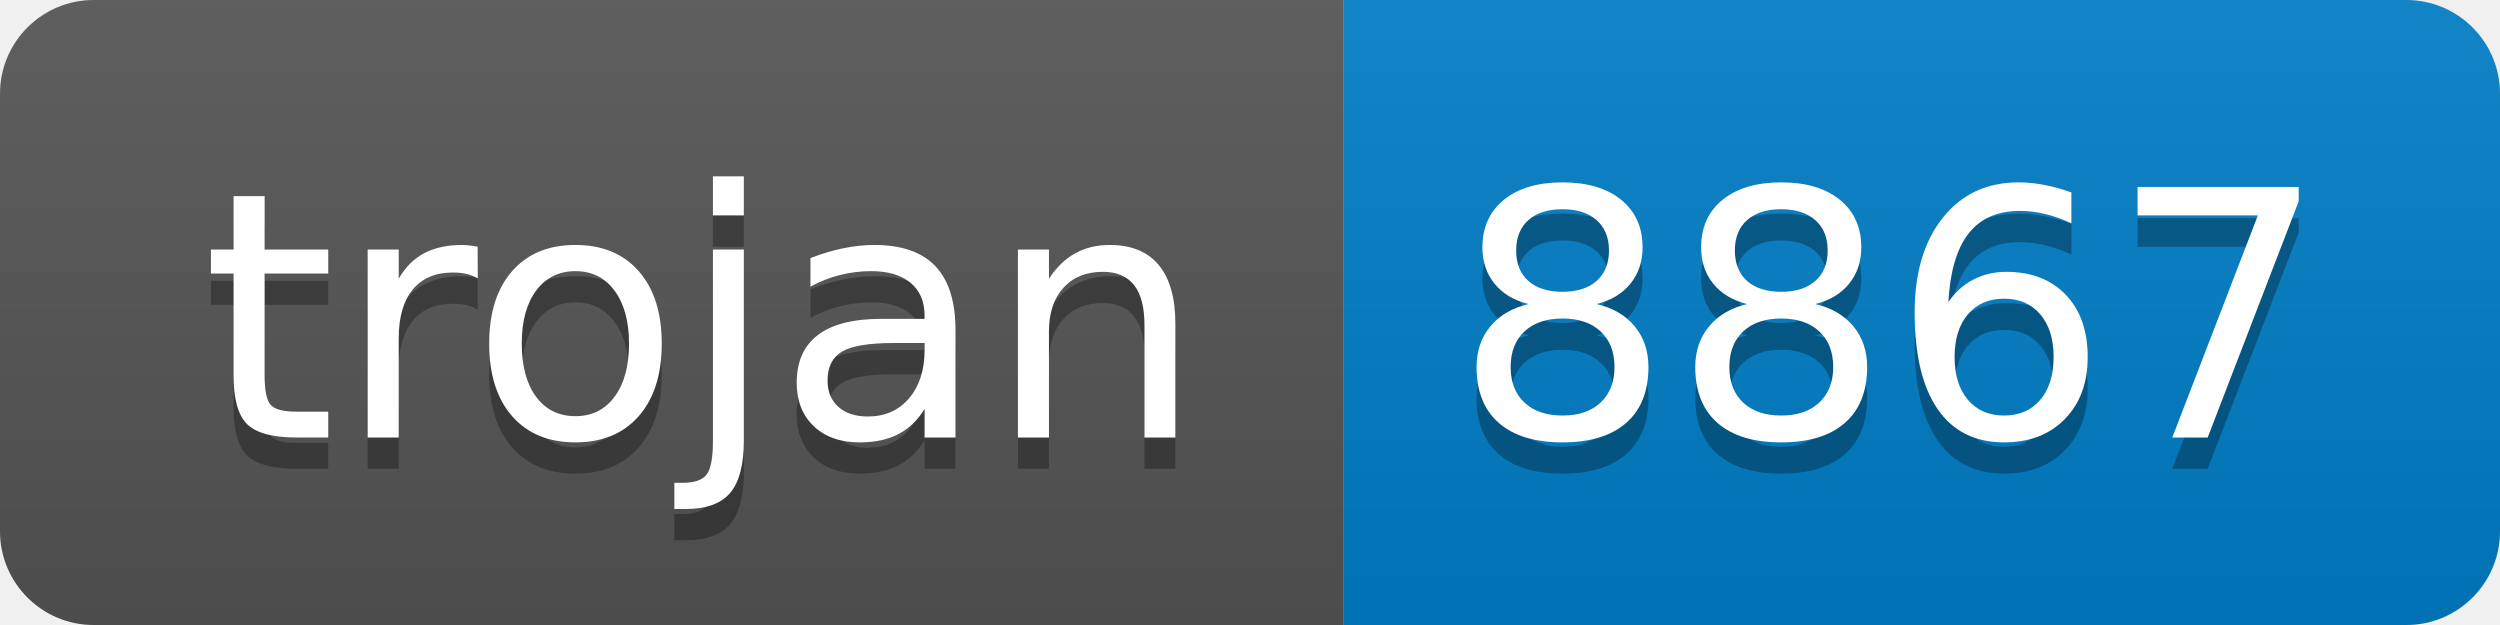
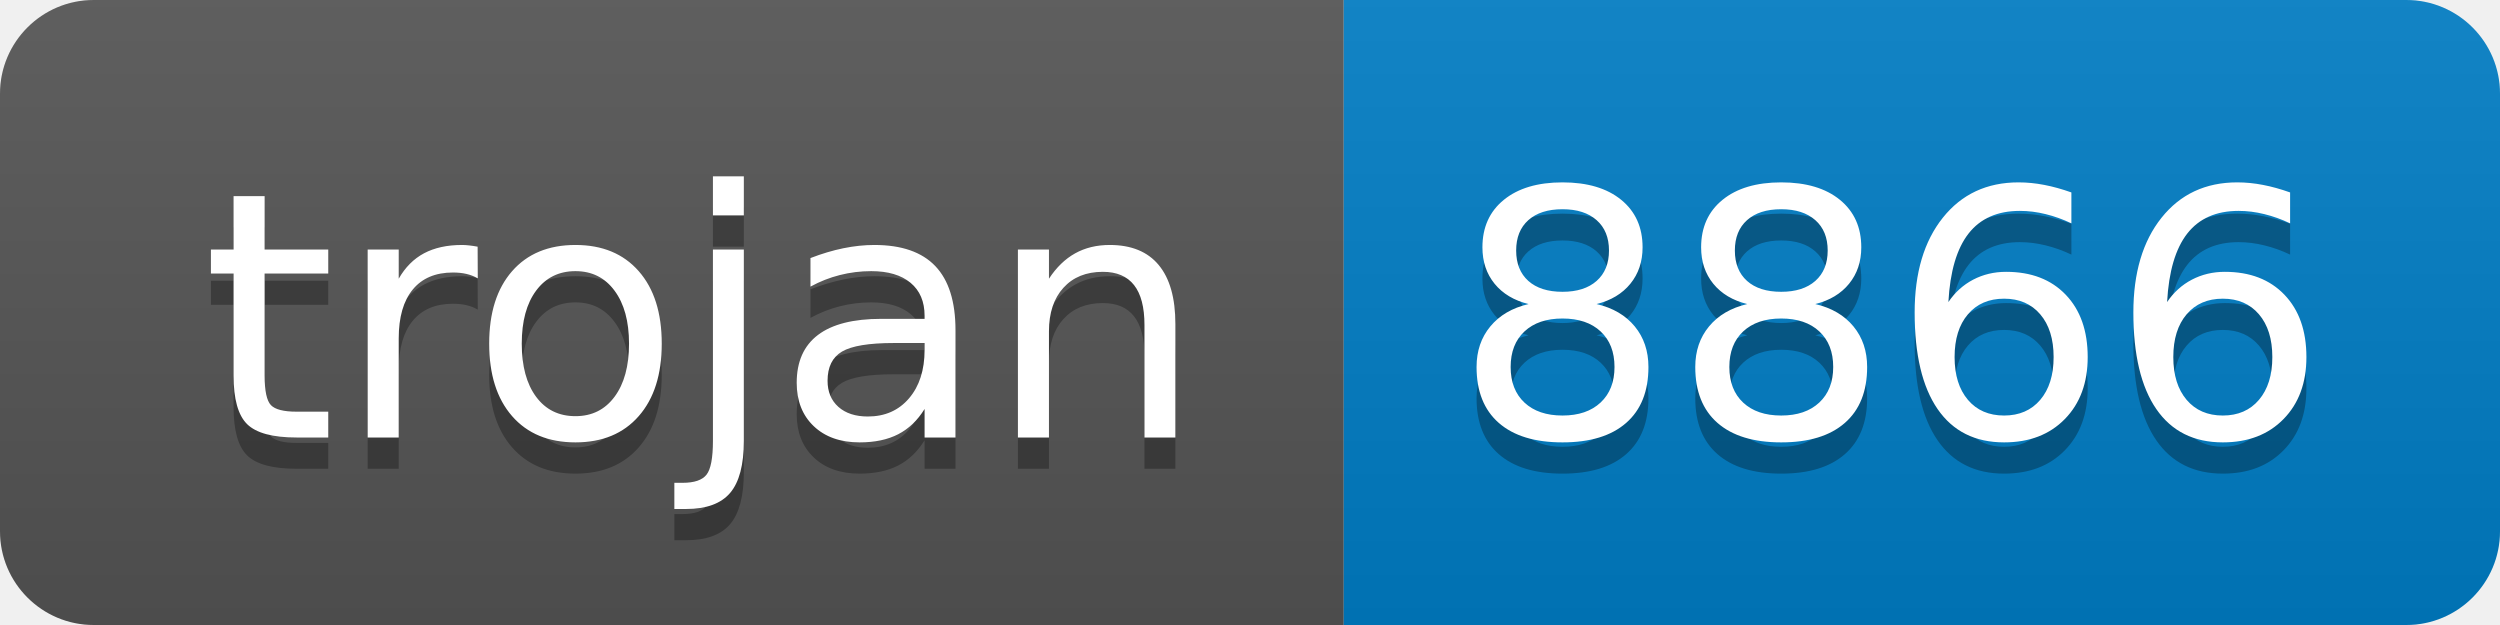
- <svg xmlns="http://www.w3.org/2000/svg" width="80" height="20" role="img" aria-label="trojan: 8867">
+ <svg xmlns="http://www.w3.org/2000/svg" width="80" height="20" role="img" aria-label="trojan: 8866">
  <linearGradient id="s" x2="0" y2="100%">
    <stop offset="0" stop-color="#bbb" stop-opacity=".1" />
    <stop offset="1" stop-opacity=".1" />
  </linearGradient>
  <clipPath id="r">
    <rect width="80" height="20" rx="3" fill="#fff" />
  </clipPath>
  <g clip-path="url(#r)">
    <rect width="43" height="20" fill="#555" />
    <rect x="43" width="37" height="20" fill="#007ec6" />
    <rect width="80" height="20" fill="url(#s)" />
  </g>
  <g fill="#fff" text-anchor="middle" font-family="Verdana,Geneva,DejaVu Sans,sans-serif" text-rendering="geometricPrecision" font-size="110">
    <text aria-hidden="true" x="225" y="150" fill="#010101" fill-opacity=".3" transform="scale(.1)" textLength="330">trojan</text>
    <text x="225" y="140" transform="scale(.1)" fill="#fff" textLength="330">trojan</text>
-     <text aria-hidden="true" x="605" y="150" fill="#010101" fill-opacity=".3" transform="scale(.1)" textLength="270">8867</text>
-     <text x="605" y="140" transform="scale(.1)" fill="#fff" textLength="270">8867</text>
+     <text aria-hidden="true" x="605" y="150" fill="#010101" fill-opacity=".3" transform="scale(.1)" textLength="270">8866</text>
+     <text x="605" y="140" transform="scale(.1)" fill="#fff" textLength="270">8866</text>
  </g>
</svg>
